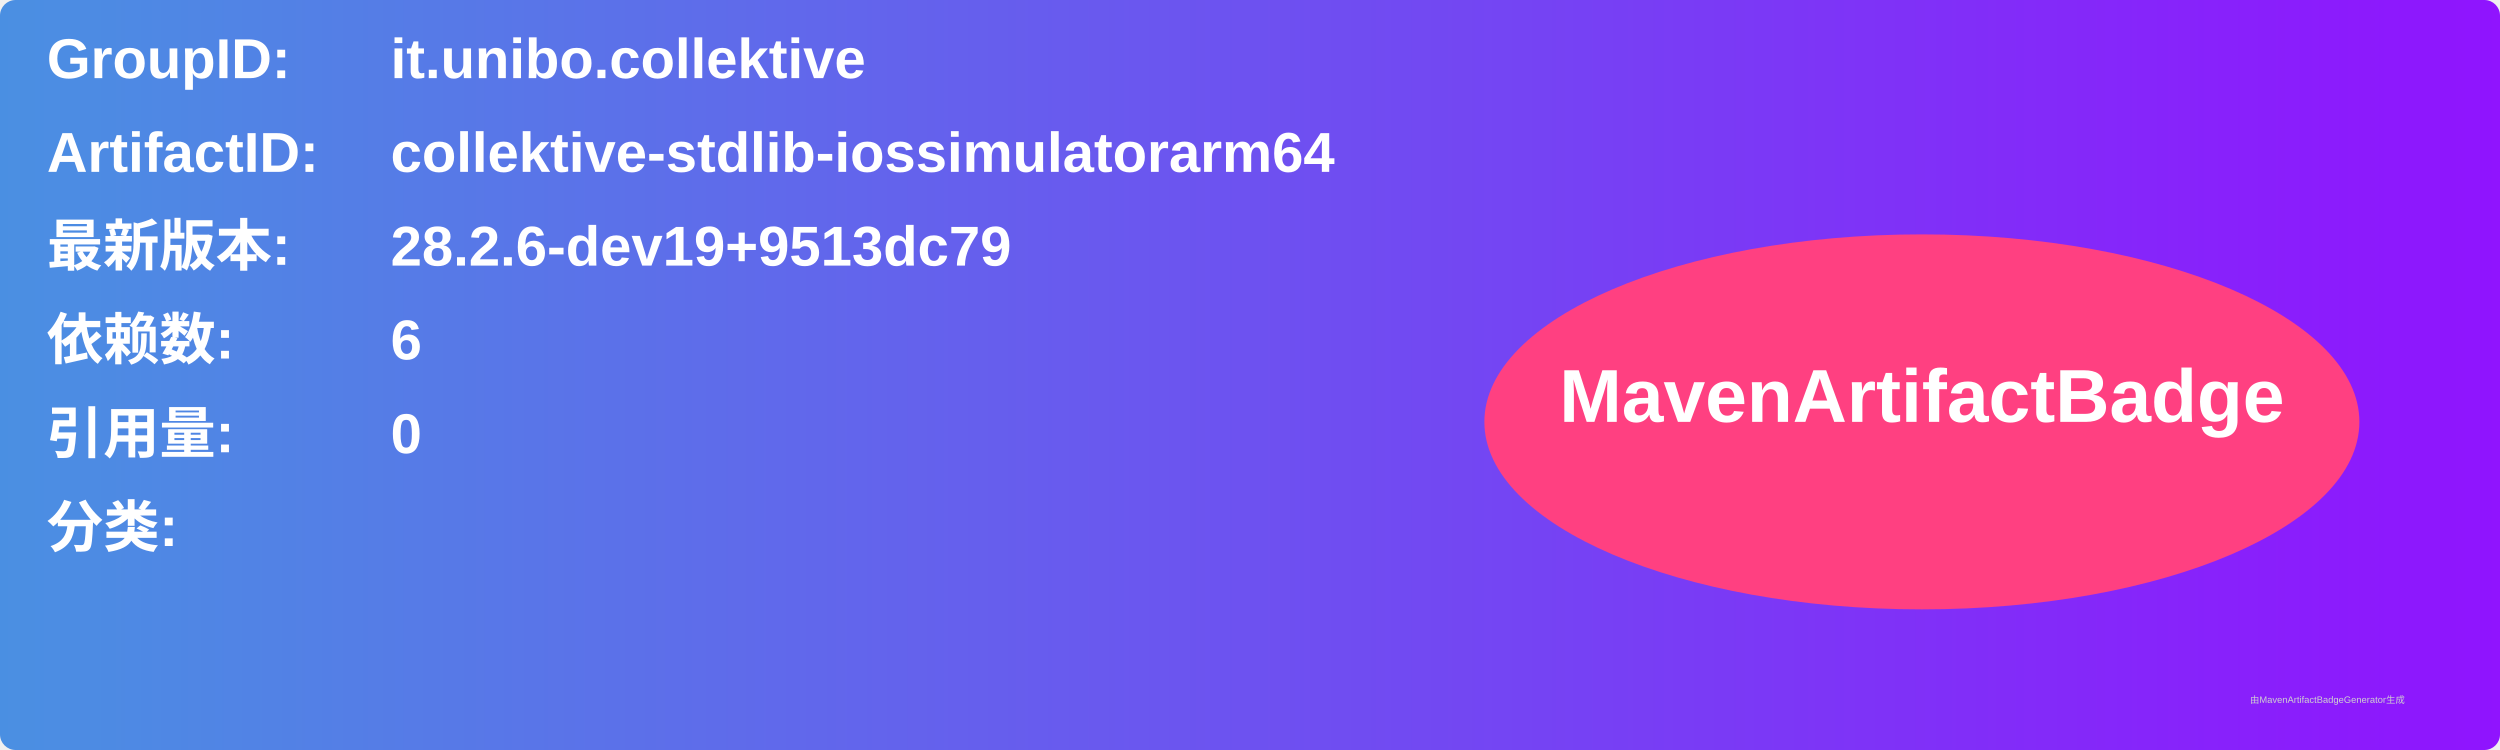
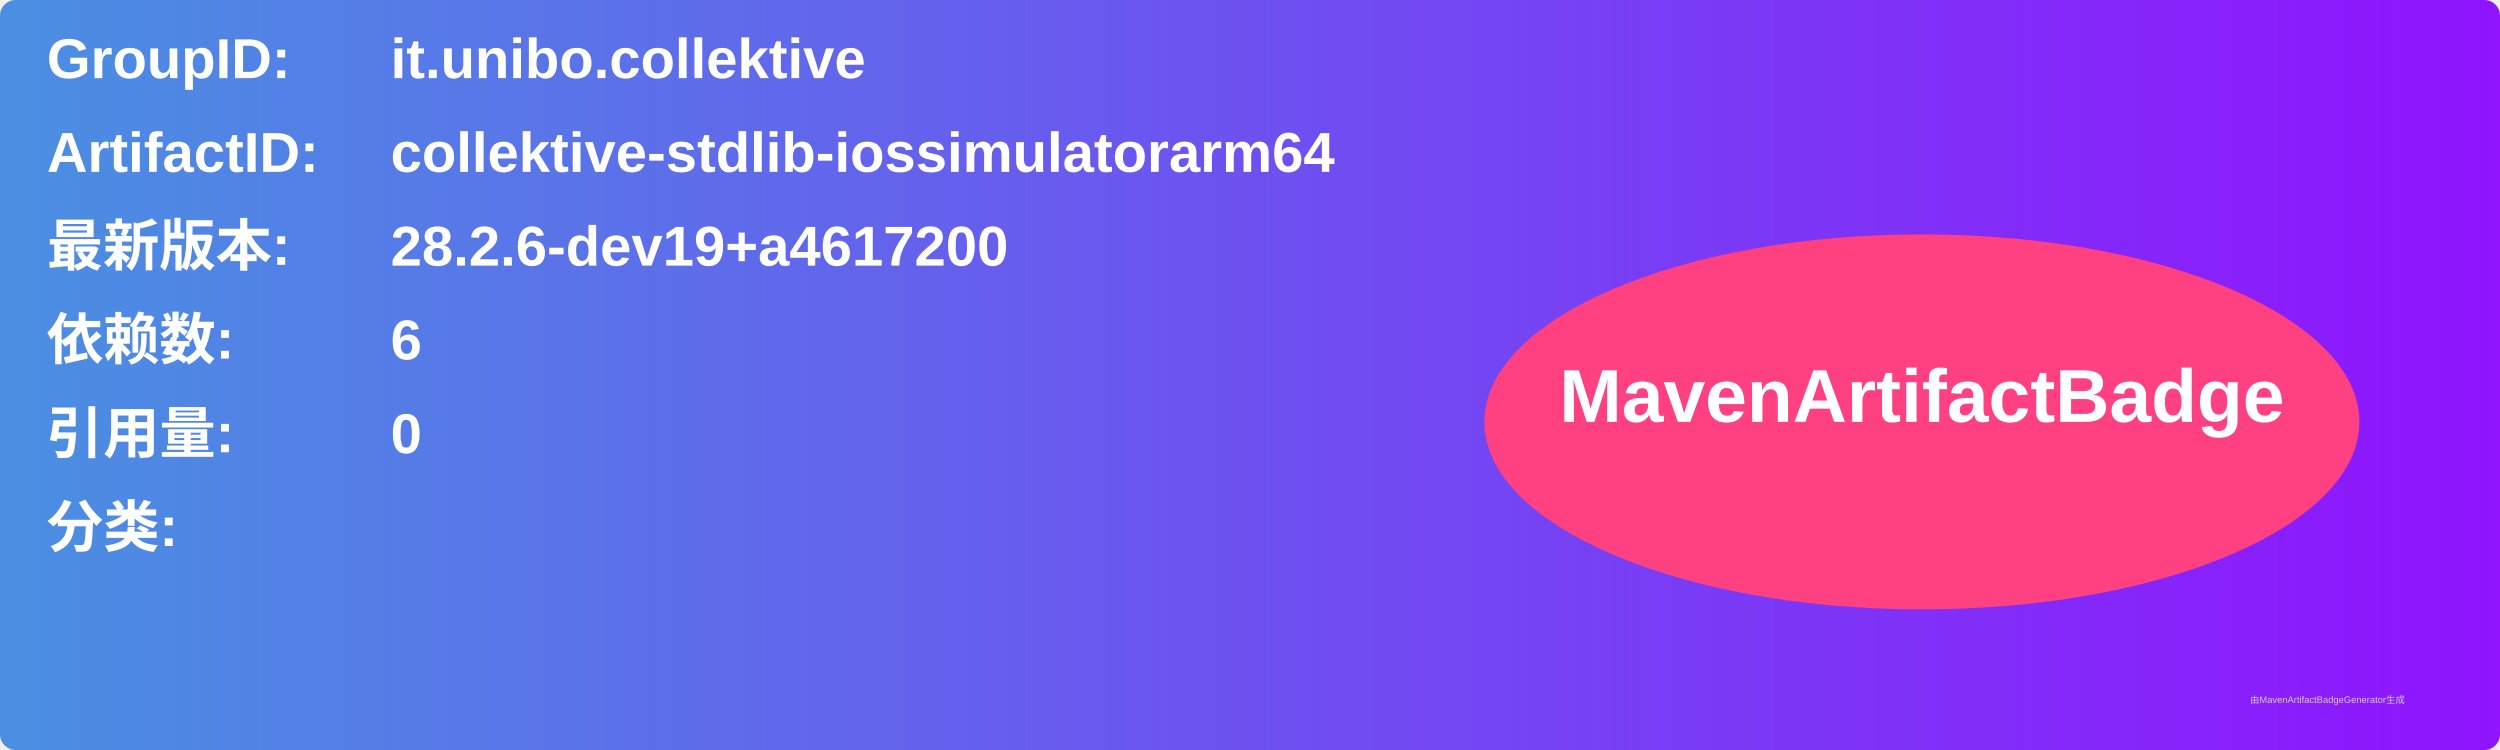
<svg xmlns="http://www.w3.org/2000/svg" width="800" height="240" viewBox="0 0 800 240">
  <linearGradient id="grad" x1="0%" y1="0%" x2="100%" y2="0%">
    <stop offset="0%" stop-color="#4a90e2" />
    <stop offset="100%" stop-color="#9013fe" />
  </linearGradient>
  <rect width="100%" height="100%" rx="5" ry="5" fill="url(#grad)" />
  <g transform="translate(15, 15)">
    <text x="0" y="10" font-family="Arial" font-size="18" fill="white" font-weight="bold" width="260">GroupID:</text>
    <text x="110" y="10" font-family="Arial" font-size="18" fill="white" font-weight="bold" width="460">it.unibo.collektive</text>
    <text x="0" y="40" font-family="Arial" font-size="18" fill="white" font-weight="bold" width="260">ArtifactID:</text>
    <text x="110" y="40" font-family="Arial" font-size="18" fill="white" font-weight="bold" width="460">collektive-stdlib-iossimulatorarm64</text>
    <text x="0" y="70" font-family="Arial" font-size="18" fill="white" font-weight="bold">最新版本:</text>
    <text x="110" y="70" font-family="Arial" font-size="18" fill="white" font-weight="bold">
-       <tspan font-weight="bold">28.2.6-dev19+9513dc79</tspan>
+       <tspan font-weight="bold">28.2.6-dev19+a4617200</tspan>
    </text>
    <text x="0" y="100" font-family="Arial" font-size="18" fill="white" font-weight="bold">依赖数: </text>
    <text x="110" y="100" font-family="Arial" font-size="18" fill="white">
      <tspan font-weight="bold">6</tspan>
    </text>
    <text x="0" y="130" font-family="Arial" font-size="18" fill="white" font-weight="bold">引用量: </text>
    <text x="110" y="130" font-family="Arial" font-size="18" fill="white">
      <tspan font-weight="bold">0</tspan>
    </text>
    <text x="0" y="160" font-family="Arial" font-size="18" fill="white" font-weight="bold">分类:</text>
    <text x="10" y="190" font-family="Arial" font-size="10" fill="white">
      <tspan font-weight="bold" />
    </text>
    <ellipse cx="600" cy="120" rx="140" ry="60" fill="#ff4081" />
    <text x="600" y="120" text-anchor="middle" font-family="Arial" font-size="24" fill="white" font-weight="bold">MavenArtifactBadge</text>
  </g>
  <text x="720" y="225" font-family="Arial" font-size="3" fill="#d0d0d0">由MavenArtifactBadgeGenerator生成</text>
</svg>
